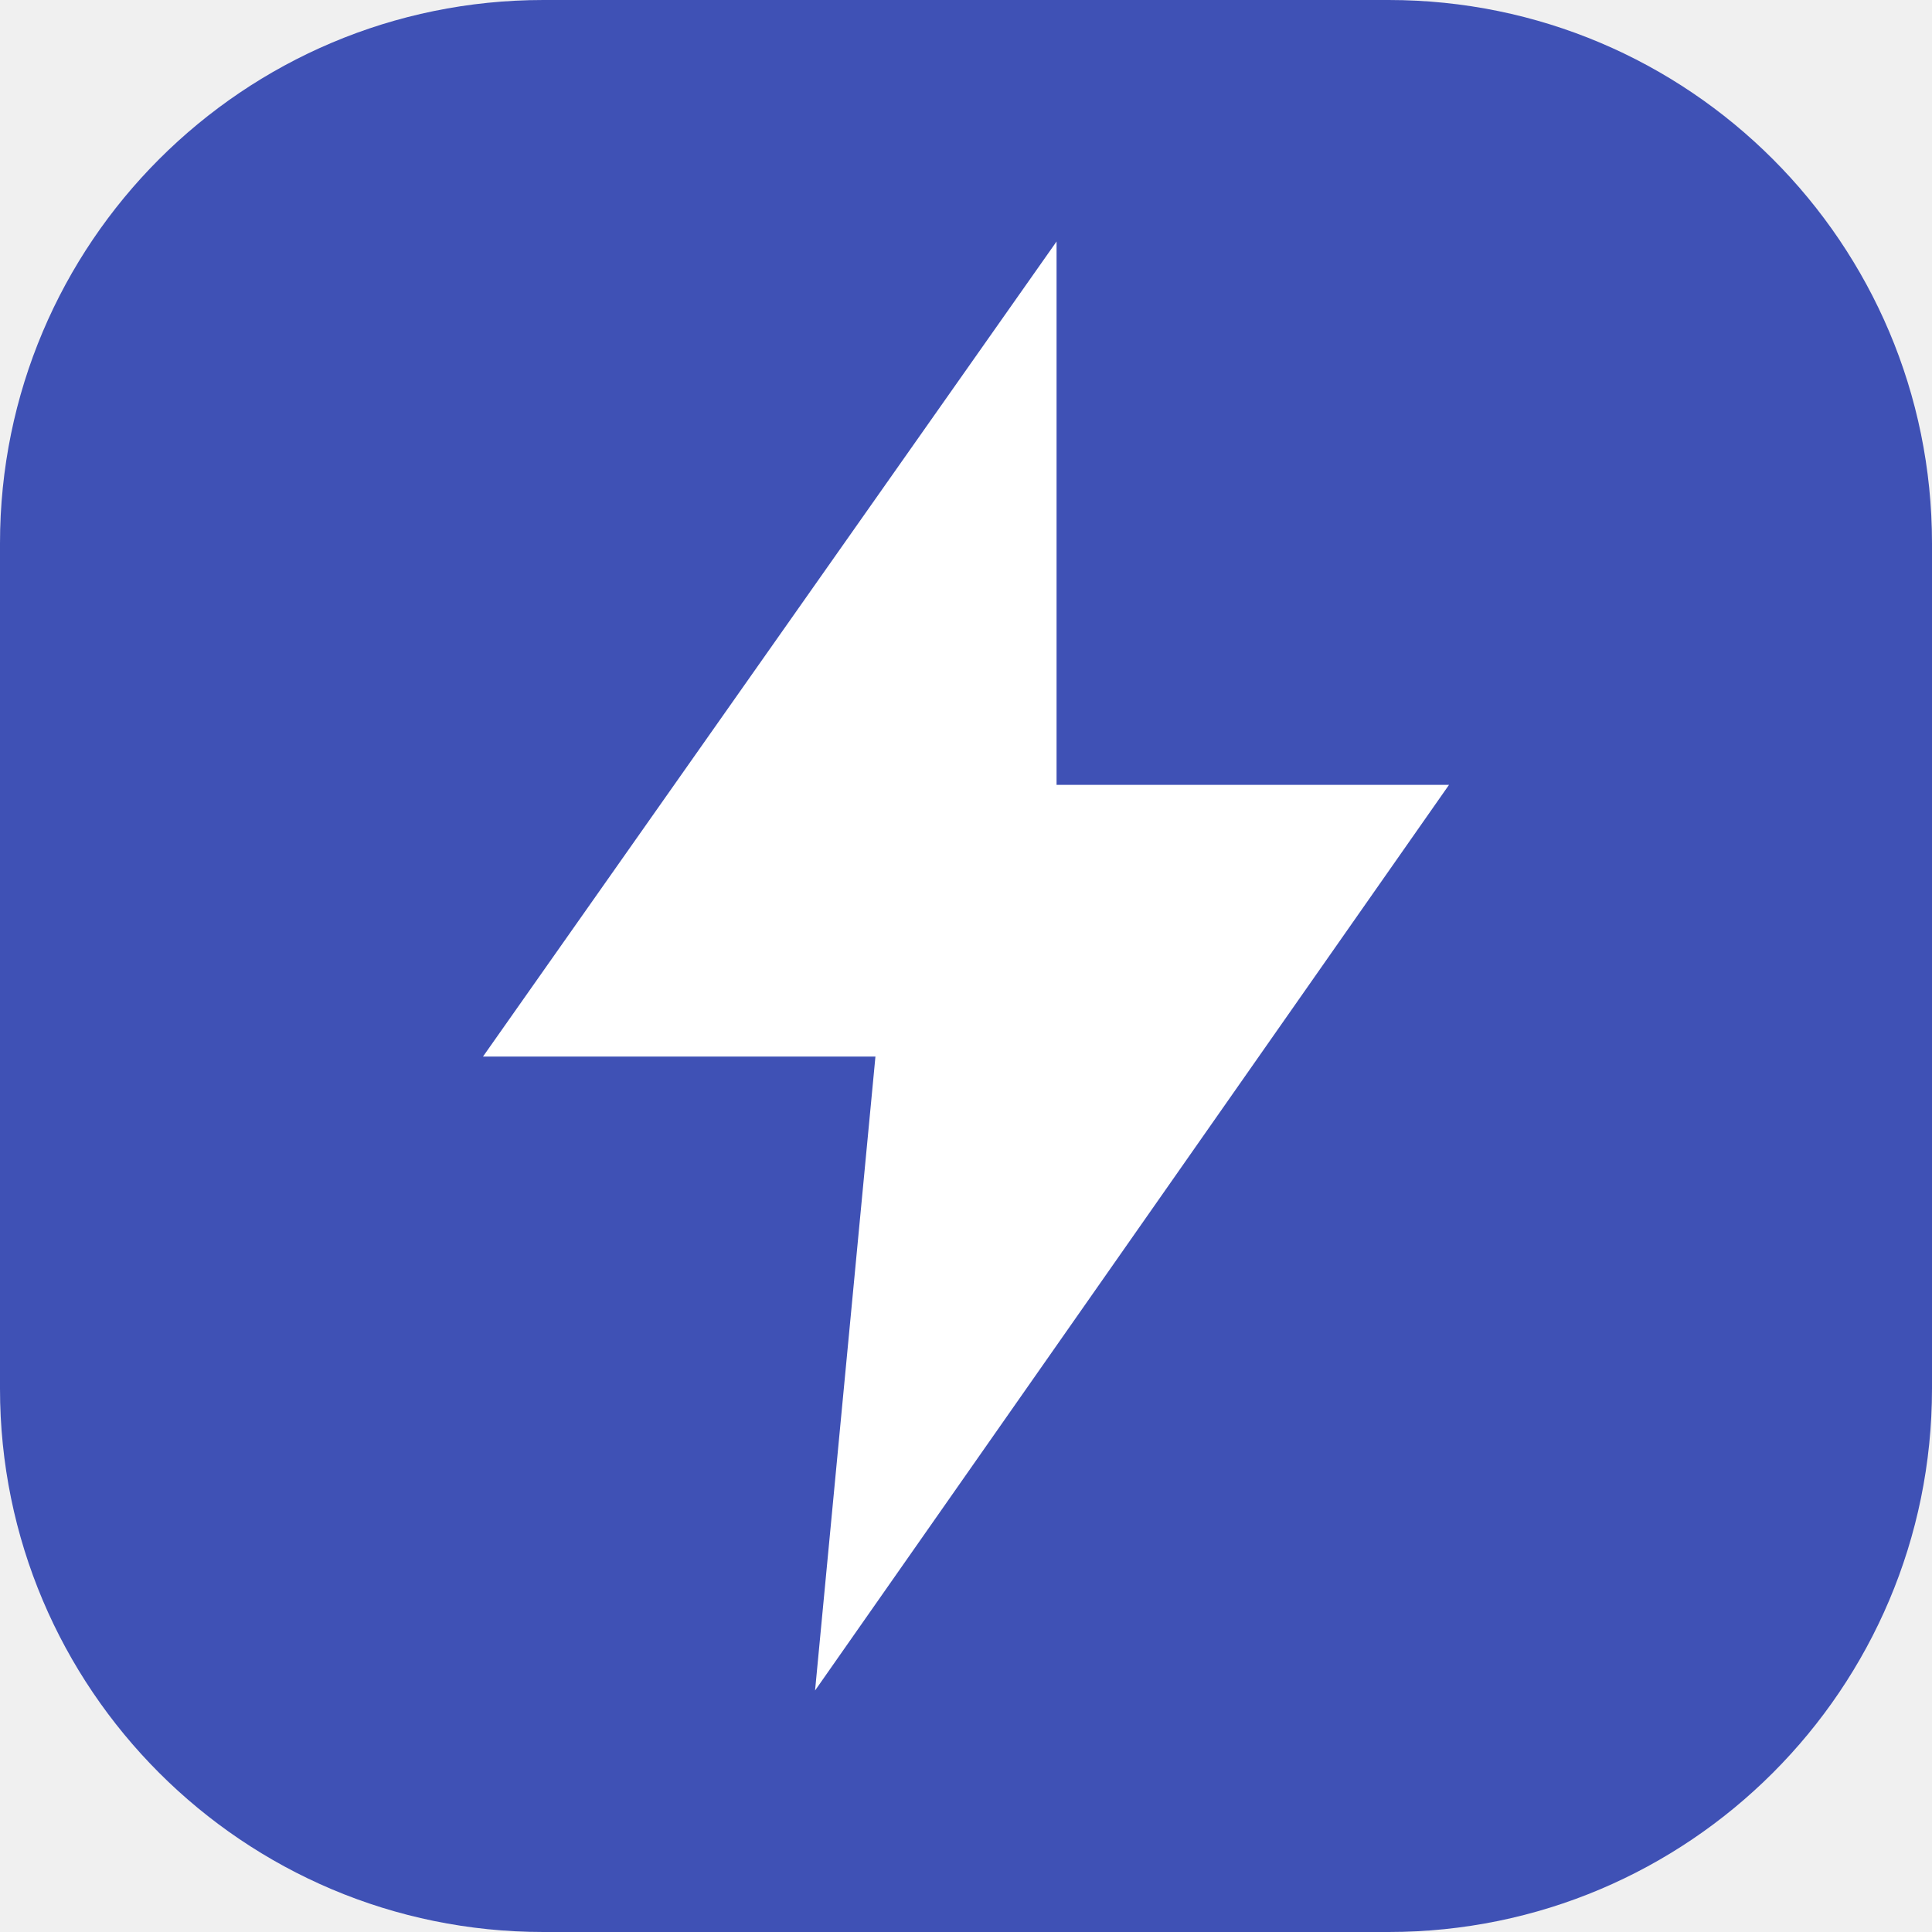
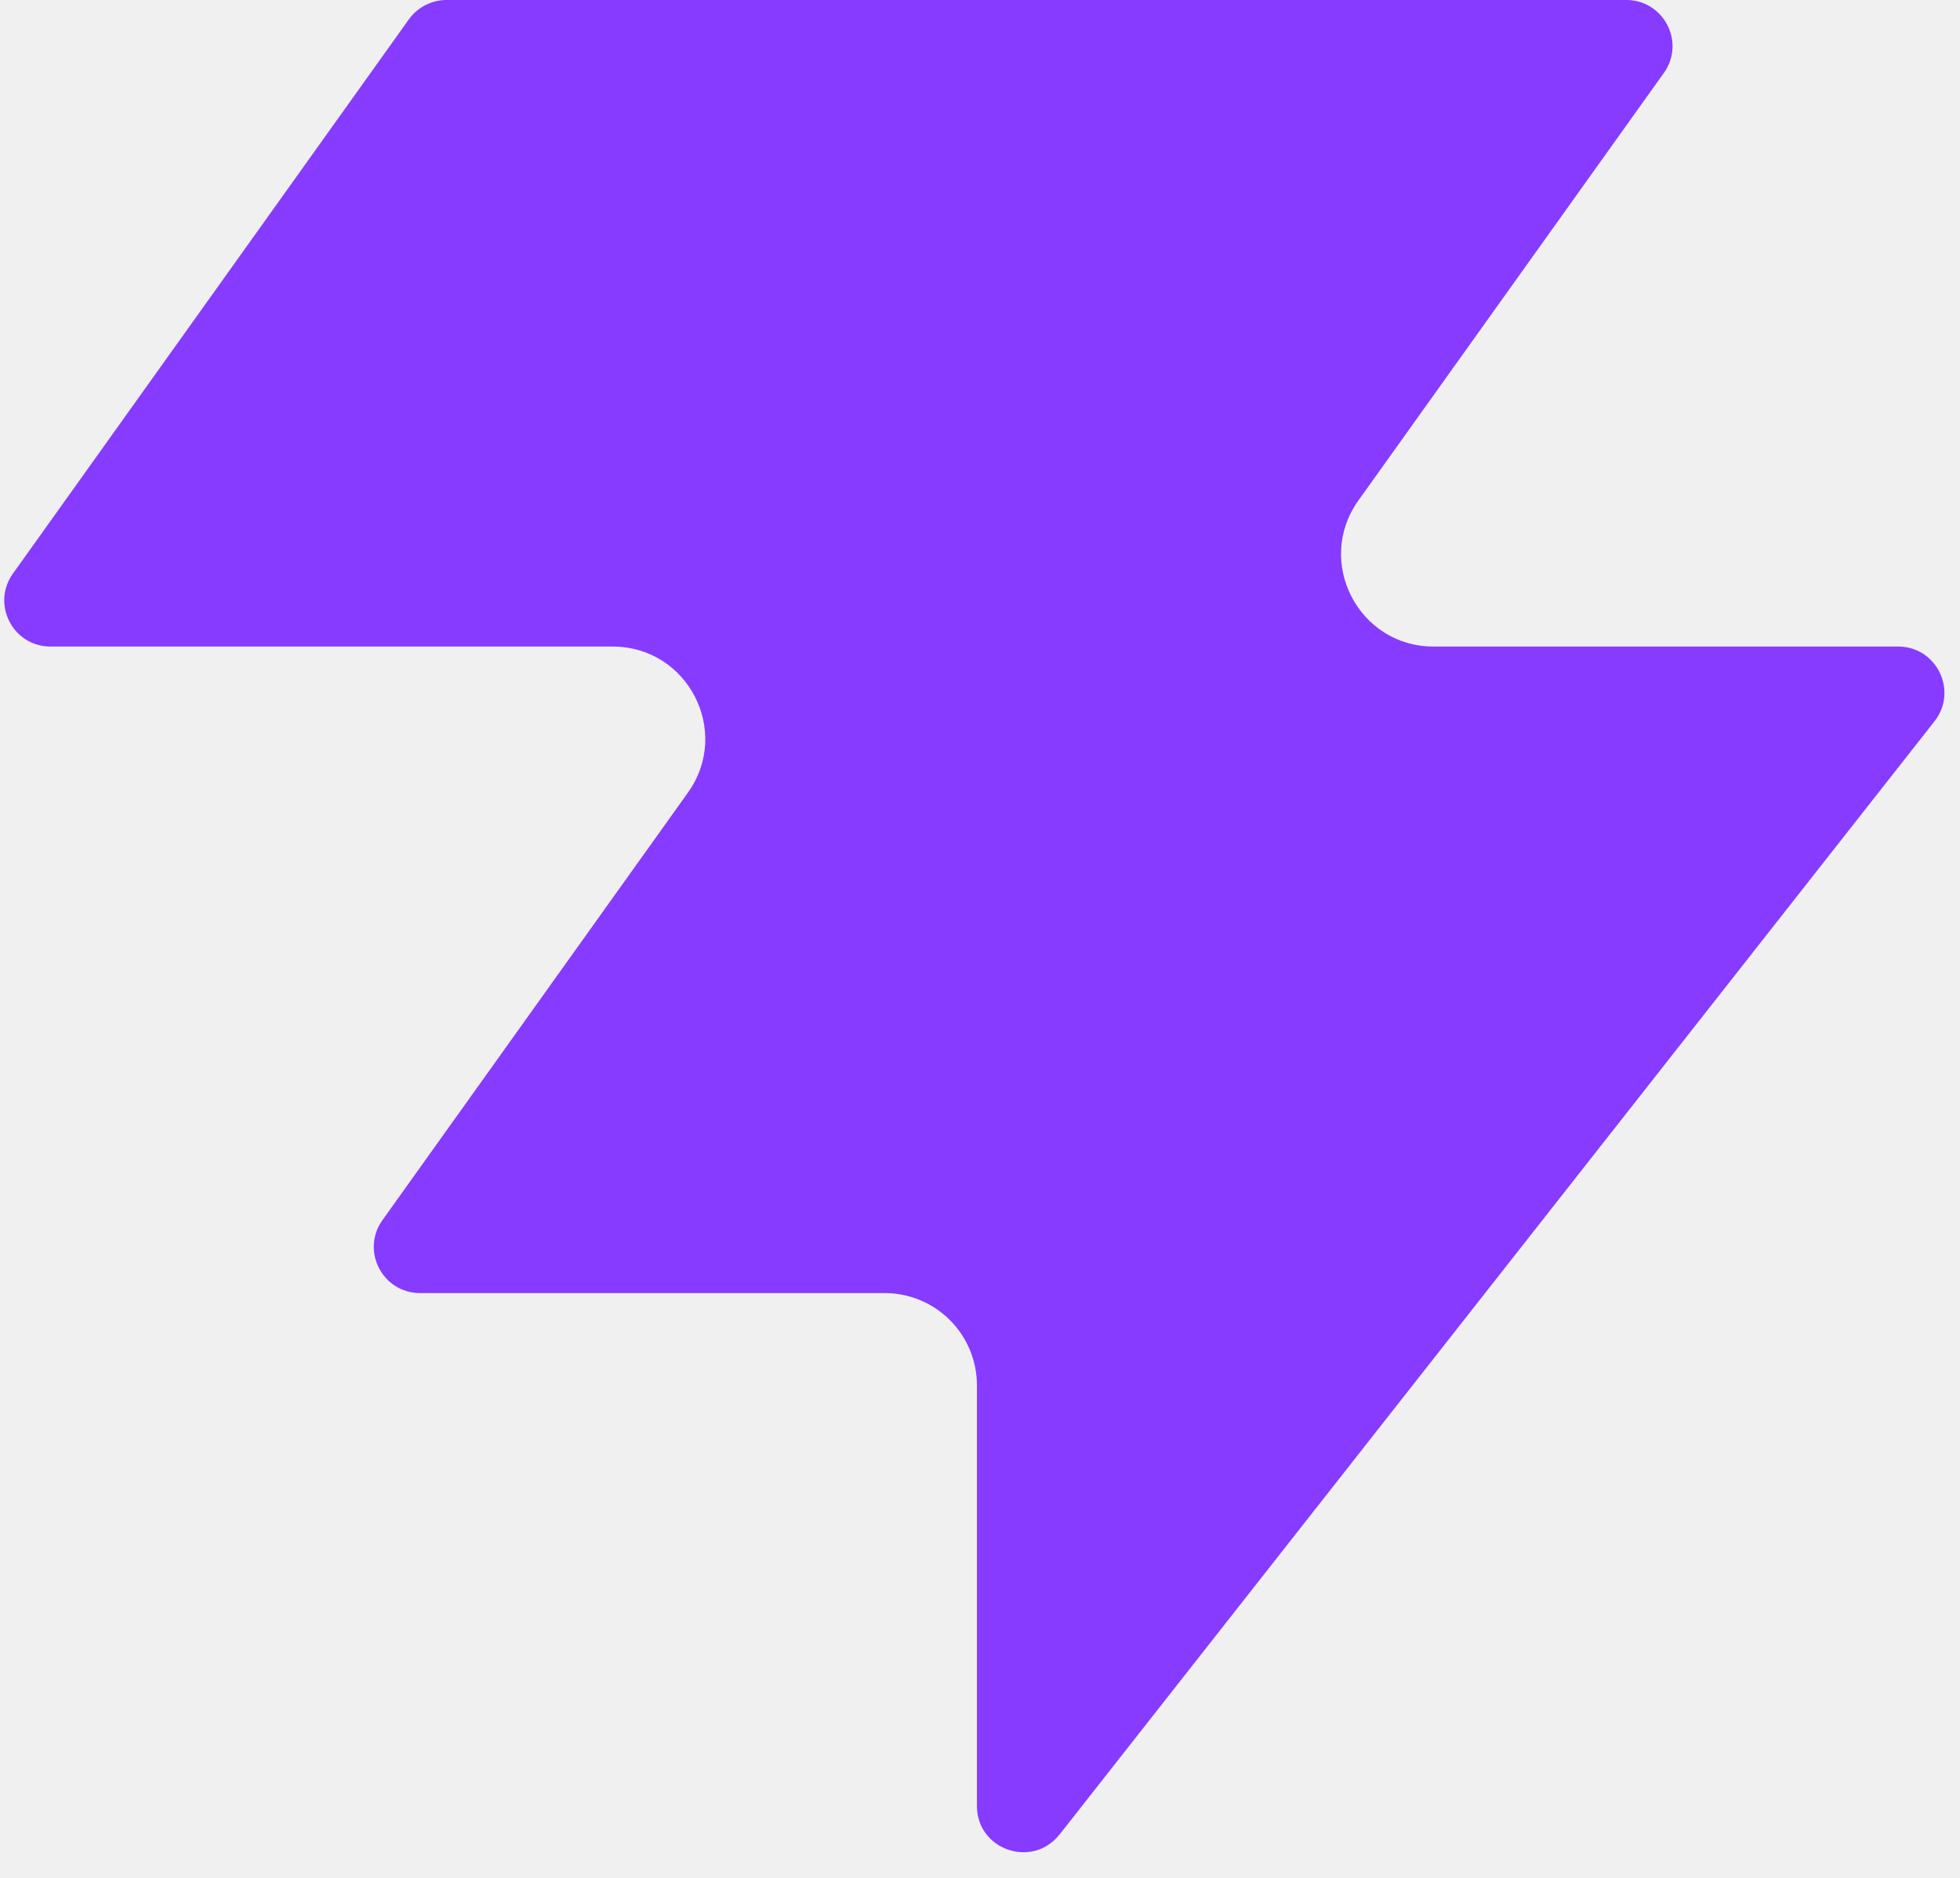
- <svg xmlns="http://www.w3.org/2000/svg" viewBox="0 0 64 64">
-   <rect width="64" height="64" rx="18" fill="#3f51b5" />
-   <path d="M35 8 16 35h13l-2 21 21-30H35z" fill="#fff" />
+ <svg xmlns="http://www.w3.org/2000/svg" width="48" height="46" fill="none" viewBox="0 0 48 46">
+   <path fill="#863bff" d="M25.946 44.938c-.664.845-2.021.375-2.021-.698V33.937a2.26 2.26 0 0 0-2.262-2.262H10.287c-.92 0-1.456-1.04-.92-1.788l7.48-10.471c1.07-1.497 0-3.578-1.842-3.578H1.237c-.92 0-1.456-1.04-.92-1.788L10.013.474c.214-.297.556-.474.92-.474h28.894c.92 0 1.456 1.04.92 1.788l-7.48 10.471c-1.07 1.498 0 3.579 1.842 3.579h11.377c.943 0 1.473 1.088.89 1.83L25.947 44.94z" style="fill:#863bff;fill:color(display-p3 .525 .23 1);fill-opacity:1" />
</svg>
